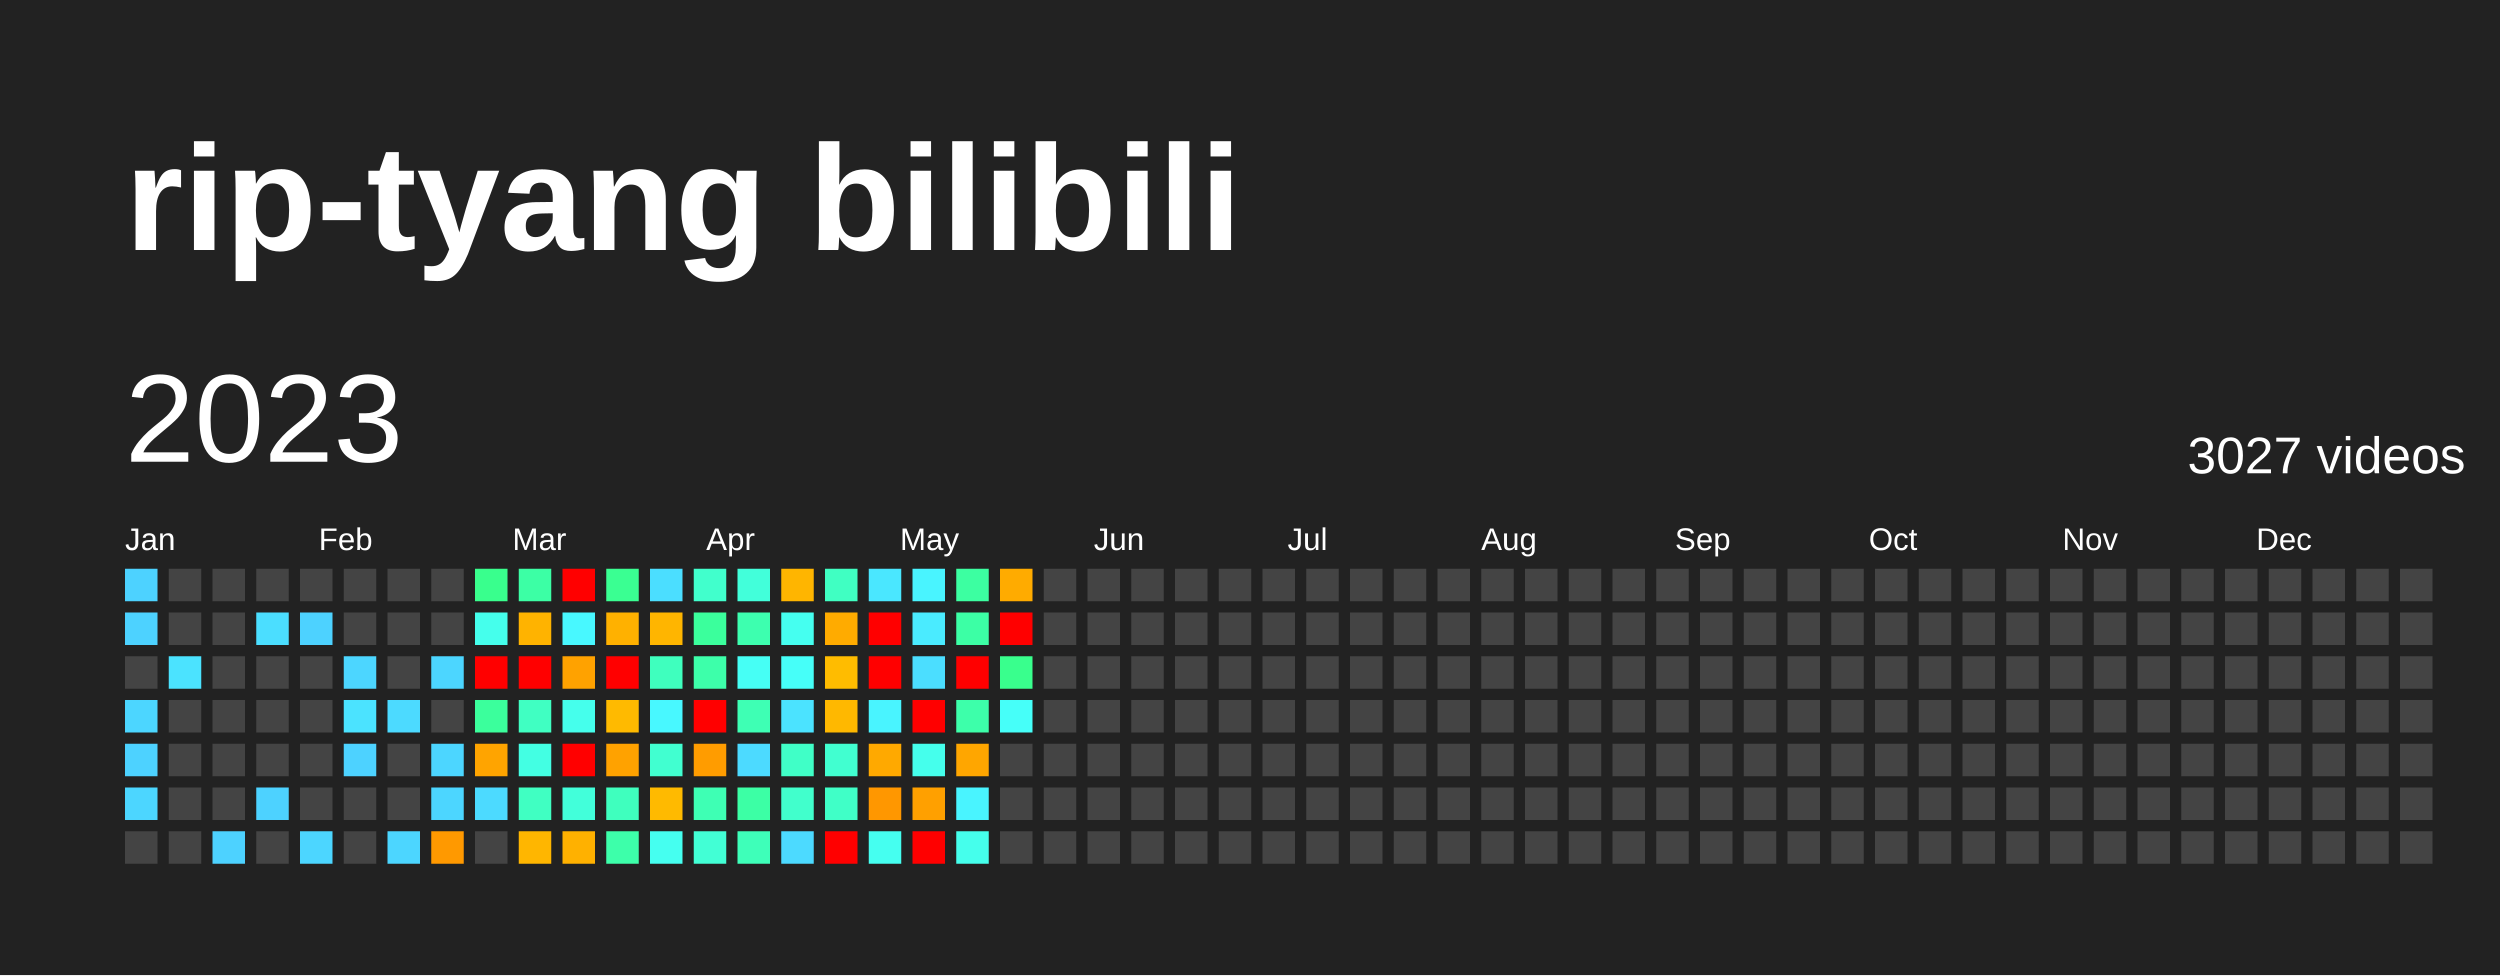
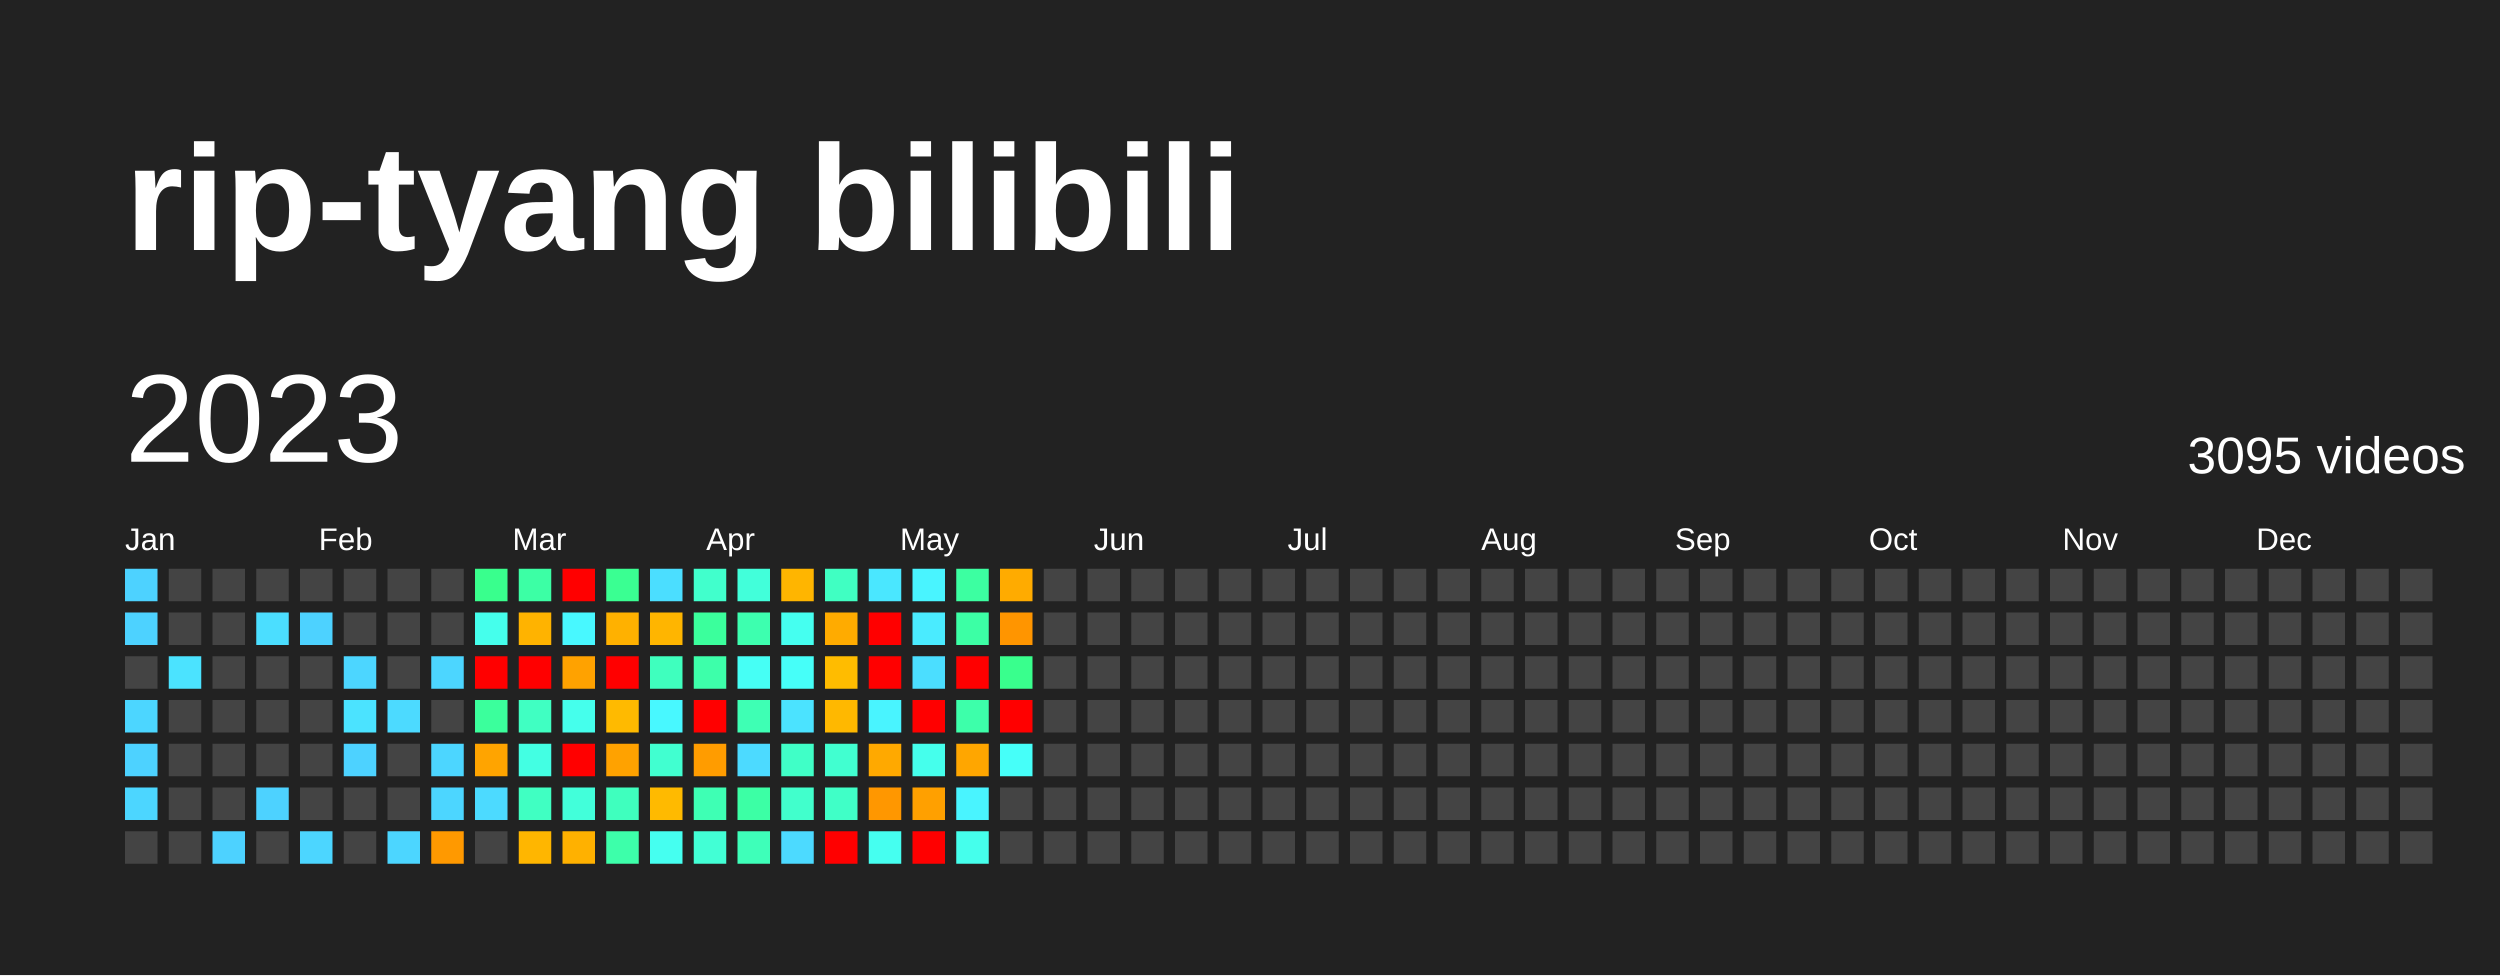
<svg xmlns="http://www.w3.org/2000/svg" baseProfile="full" height="78mm" version="1.1" viewBox="0,0,200,78" width="200mm">
  <defs />
  <rect fill="#222222" height="78" width="200" x="0" y="0" />
  <text fill="#FFFFFF" style="font-size:12px; font-family:Arial; font-weight:bold;" x="10" y="20">rip-tyang bilibili</text>
  <text dominant-baseline="hanging" fill="#FFFFFF" style="font-size:10.0px; font-family:Arial;" x="10" y="30">2023</text>
-   <text dominant-baseline="hanging" fill="#FFFFFF" style="font-size:4.125px; font-family:Arial;" x="175" y="35">3027 videos</text>
+   <text dominant-baseline="hanging" fill="#FFFFFF" style="font-size:4.125px; font-family:Arial;" x="175" y="35">3095 videos</text>
  <text fill="#FFFFFF" style="font-size:2.5px; font-family:Arial" x="10.0" y="44">Jan</text>
  <text fill="#FFFFFF" style="font-size:2.5px; font-family:Arial" x="25.5" y="44">Feb</text>
  <text fill="#FFFFFF" style="font-size:2.5px; font-family:Arial" x="41.0" y="44">Mar</text>
  <text fill="#FFFFFF" style="font-size:2.5px; font-family:Arial" x="56.5" y="44">Apr</text>
  <text fill="#FFFFFF" style="font-size:2.5px; font-family:Arial" x="72.0" y="44">May</text>
  <text fill="#FFFFFF" style="font-size:2.5px; font-family:Arial" x="87.5" y="44">Jun</text>
  <text fill="#FFFFFF" style="font-size:2.5px; font-family:Arial" x="103.0" y="44">Jul</text>
  <text fill="#FFFFFF" style="font-size:2.5px; font-family:Arial" x="118.5" y="44">Aug</text>
  <text fill="#FFFFFF" style="font-size:2.5px; font-family:Arial" x="134.0" y="44">Sep</text>
  <text fill="#FFFFFF" style="font-size:2.5px; font-family:Arial" x="149.5" y="44">Oct</text>
  <text fill="#FFFFFF" style="font-size:2.5px; font-family:Arial" x="165.0" y="44">Nov</text>
  <text fill="#FFFFFF" style="font-size:2.5px; font-family:Arial" x="180.5" y="44">Dec</text>
  <rect fill="#4dd2ff" height="2.6" width="2.6" x="10.0" y="45.5" />
  <rect fill="#4dd2ff" height="2.6" width="2.6" x="10.0" y="49.0" />
  <rect fill="#444444" height="2.6" width="2.6" x="10.0" y="52.5" />
  <rect fill="#4cd6ff" height="2.6" width="2.6" x="10.0" y="56.0" />
  <rect fill="#4dd2ff" height="2.6" width="2.6" x="10.0" y="59.5" />
  <rect fill="#4cd6ff" height="2.6" width="2.6" x="10.0" y="63.0" />
  <rect fill="#444444" height="2.6" width="2.6" x="10.0" y="66.5" />
  <rect fill="#444444" height="2.6" width="2.6" x="13.5" y="45.5" />
  <rect fill="#444444" height="2.6" width="2.6" x="13.5" y="49.0" />
  <rect fill="#4be3ff" height="2.6" width="2.6" x="13.5" y="52.5" />
  <rect fill="#444444" height="2.6" width="2.6" x="13.5" y="56.0" />
  <rect fill="#444444" height="2.6" width="2.6" x="13.5" y="59.5" />
  <rect fill="#444444" height="2.6" width="2.6" x="13.5" y="63.0" />
  <rect fill="#444444" height="2.6" width="2.6" x="13.5" y="66.5" />
  <rect fill="#444444" height="2.6" width="2.6" x="17.0" y="45.5" />
  <rect fill="#444444" height="2.6" width="2.6" x="17.0" y="49.0" />
  <rect fill="#444444" height="2.6" width="2.6" x="17.0" y="52.5" />
  <rect fill="#444444" height="2.6" width="2.6" x="17.0" y="56.0" />
  <rect fill="#444444" height="2.6" width="2.6" x="17.0" y="59.5" />
  <rect fill="#444444" height="2.6" width="2.6" x="17.0" y="63.0" />
  <rect fill="#4dd2ff" height="2.6" width="2.6" x="17.0" y="66.5" />
  <rect fill="#444444" height="2.6" width="2.6" x="20.5" y="45.5" />
  <rect fill="#4bdeff" height="2.6" width="2.6" x="20.5" y="49.0" />
  <rect fill="#444444" height="2.6" width="2.6" x="20.5" y="52.5" />
  <rect fill="#444444" height="2.6" width="2.6" x="20.5" y="56.0" />
  <rect fill="#444444" height="2.6" width="2.6" x="20.5" y="59.5" />
  <rect fill="#4dd2ff" height="2.6" width="2.6" x="20.5" y="63.0" />
  <rect fill="#444444" height="2.6" width="2.6" x="20.5" y="66.5" />
  <rect fill="#444444" height="2.6" width="2.6" x="24.0" y="45.5" />
  <rect fill="#4dd2ff" height="2.6" width="2.6" x="24.0" y="49.0" />
  <rect fill="#444444" height="2.6" width="2.6" x="24.0" y="52.5" />
  <rect fill="#444444" height="2.6" width="2.6" x="24.0" y="56.0" />
  <rect fill="#444444" height="2.6" width="2.6" x="24.0" y="59.5" />
  <rect fill="#444444" height="2.6" width="2.6" x="24.0" y="63.0" />
  <rect fill="#4cd6ff" height="2.6" width="2.6" x="24.0" y="66.5" />
  <rect fill="#444444" height="2.6" width="2.6" x="27.5" y="45.5" />
  <rect fill="#444444" height="2.6" width="2.6" x="27.5" y="49.0" />
  <rect fill="#4cd6ff" height="2.6" width="2.6" x="27.5" y="52.5" />
  <rect fill="#4be3ff" height="2.6" width="2.6" x="27.5" y="56.0" />
  <rect fill="#4dd2ff" height="2.6" width="2.6" x="27.5" y="59.5" />
  <rect fill="#444444" height="2.6" width="2.6" x="27.5" y="63.0" />
  <rect fill="#444444" height="2.6" width="2.6" x="27.5" y="66.5" />
  <rect fill="#444444" height="2.6" width="2.6" x="31.0" y="45.5" />
  <rect fill="#444444" height="2.6" width="2.6" x="31.0" y="49.0" />
  <rect fill="#444444" height="2.6" width="2.6" x="31.0" y="52.5" />
  <rect fill="#4cdaff" height="2.6" width="2.6" x="31.0" y="56.0" />
  <rect fill="#444444" height="2.6" width="2.6" x="31.0" y="59.5" />
  <rect fill="#444444" height="2.6" width="2.6" x="31.0" y="63.0" />
  <rect fill="#4cd6ff" height="2.6" width="2.6" x="31.0" y="66.5" />
  <rect fill="#444444" height="2.6" width="2.6" x="34.5" y="45.5" />
  <rect fill="#444444" height="2.6" width="2.6" x="34.5" y="49.0" />
  <rect fill="#4cd6ff" height="2.6" width="2.6" x="34.5" y="52.5" />
  <rect fill="#444444" height="2.6" width="2.6" x="34.5" y="56.0" />
  <rect fill="#4cd6ff" height="2.6" width="2.6" x="34.5" y="59.5" />
  <rect fill="#4cd6ff" height="2.6" width="2.6" x="34.5" y="63.0" />
  <rect fill="#ff9900" height="2.6" width="2.6" x="34.5" y="66.5" />
  <rect fill="#39ff8d" height="2.6" width="2.6" x="38.0" y="45.5" />
  <rect fill="#45ffec" height="2.6" width="2.6" x="38.0" y="49.0" />
  <rect fill="red" height="2.6" width="2.6" x="38.0" y="52.5" />
  <rect fill="#3bff9c" height="2.6" width="2.6" x="38.0" y="56.0" />
  <rect fill="#ffa400" height="2.6" width="2.6" x="38.0" y="59.5" />
  <rect fill="#4cdaff" height="2.6" width="2.6" x="38.0" y="63.0" />
  <rect fill="#444444" height="2.6" width="2.6" x="38.0" y="66.5" />
  <rect fill="#3cffa5" height="2.6" width="2.6" x="41.5" y="45.5" />
  <rect fill="#ffb300" height="2.6" width="2.6" x="41.5" y="49.0" />
  <rect fill="red" height="2.6" width="2.6" x="41.5" y="52.5" />
  <rect fill="#40ffc2" height="2.6" width="2.6" x="41.5" y="56.0" />
  <rect fill="#43ffe3" height="2.6" width="2.6" x="41.5" y="59.5" />
  <rect fill="#40ffc2" height="2.6" width="2.6" x="41.5" y="63.0" />
  <rect fill="#ffb600" height="2.6" width="2.6" x="41.5" y="66.5" />
  <rect fill="red" height="2.6" width="2.6" x="45.0" y="45.5" />
  <rect fill="#48f8ff" height="2.6" width="2.6" x="45.0" y="49.0" />
  <rect fill="#ffa200" height="2.6" width="2.6" x="45.0" y="52.5" />
  <rect fill="#45ffec" height="2.6" width="2.6" x="45.0" y="56.0" />
  <rect fill="red" height="2.6" width="2.6" x="45.0" y="59.5" />
  <rect fill="#42ffda" height="2.6" width="2.6" x="45.0" y="63.0" />
  <rect fill="#ffb100" height="2.6" width="2.6" x="45.0" y="66.5" />
  <rect fill="#3aff92" height="2.6" width="2.6" x="48.5" y="45.5" />
  <rect fill="#ffb100" height="2.6" width="2.6" x="48.5" y="49.0" />
  <rect fill="red" height="2.6" width="2.6" x="48.5" y="52.5" />
  <rect fill="#ffba00" height="2.6" width="2.6" x="48.5" y="56.0" />
  <rect fill="#ffa200" height="2.6" width="2.6" x="48.5" y="59.5" />
  <rect fill="#3fffbe" height="2.6" width="2.6" x="48.5" y="63.0" />
  <rect fill="#3dffaa" height="2.6" width="2.6" x="48.5" y="66.5" />
  <rect fill="#4bdeff" height="2.6" width="2.6" x="52.0" y="45.5" />
  <rect fill="#ffb500" height="2.6" width="2.6" x="52.0" y="49.0" />
  <rect fill="#3fffbe" height="2.6" width="2.6" x="52.0" y="52.5" />
  <rect fill="#48f8ff" height="2.6" width="2.6" x="52.0" y="56.0" />
  <rect fill="#41ffd0" height="2.6" width="2.6" x="52.0" y="59.5" />
  <rect fill="#ffba00" height="2.6" width="2.6" x="52.0" y="63.0" />
  <rect fill="#45fff0" height="2.6" width="2.6" x="52.0" y="66.5" />
  <rect fill="#41ffcc" height="2.6" width="2.6" x="55.5" y="45.5" />
  <rect fill="#3bff9c" height="2.6" width="2.6" x="55.5" y="49.0" />
  <rect fill="#3dffaa" height="2.6" width="2.6" x="55.5" y="52.5" />
  <rect fill="red" height="2.6" width="2.6" x="55.5" y="56.0" />
  <rect fill="#ff9c00" height="2.6" width="2.6" x="55.5" y="59.5" />
  <rect fill="#3effb4" height="2.6" width="2.6" x="55.5" y="63.0" />
  <rect fill="#42ffd5" height="2.6" width="2.6" x="55.5" y="66.5" />
  <rect fill="#42ffda" height="2.6" width="2.6" x="59.0" y="45.5" />
  <rect fill="#3dffaf" height="2.6" width="2.6" x="59.0" y="49.0" />
  <rect fill="#46fff5" height="2.6" width="2.6" x="59.0" y="52.5" />
  <rect fill="#3effb4" height="2.6" width="2.6" x="59.0" y="56.0" />
  <rect fill="#4cdaff" height="2.6" width="2.6" x="59.0" y="59.5" />
  <rect fill="#3cffa5" height="2.6" width="2.6" x="59.0" y="63.0" />
  <rect fill="#3effb9" height="2.6" width="2.6" x="59.0" y="66.5" />
  <rect fill="#ffb500" height="2.6" width="2.6" x="62.5" y="45.5" />
  <rect fill="#45fff0" height="2.6" width="2.6" x="62.5" y="49.0" />
  <rect fill="#46fff9" height="2.6" width="2.6" x="62.5" y="52.5" />
  <rect fill="#4be3ff" height="2.6" width="2.6" x="62.5" y="56.0" />
  <rect fill="#40ffc7" height="2.6" width="2.6" x="62.5" y="59.5" />
  <rect fill="#41ffcc" height="2.6" width="2.6" x="62.5" y="63.0" />
  <rect fill="#4cdaff" height="2.6" width="2.6" x="62.5" y="66.5" />
  <rect fill="#40ffc2" height="2.6" width="2.6" x="66.0" y="45.5" />
  <rect fill="#ffab00" height="2.6" width="2.6" x="66.0" y="49.0" />
  <rect fill="#ffbc00" height="2.6" width="2.6" x="66.0" y="52.5" />
  <rect fill="#ffb800" height="2.6" width="2.6" x="66.0" y="56.0" />
  <rect fill="#41ffd0" height="2.6" width="2.6" x="66.0" y="59.5" />
  <rect fill="#40ffc7" height="2.6" width="2.6" x="66.0" y="63.0" />
  <rect fill="red" height="2.6" width="2.6" x="66.0" y="66.5" />
  <rect fill="#4ae7ff" height="2.6" width="2.6" x="69.5" y="45.5" />
  <rect fill="red" height="2.6" width="2.6" x="69.5" y="49.0" />
  <rect fill="red" height="2.6" width="2.6" x="69.5" y="52.5" />
  <rect fill="#49f4ff" height="2.6" width="2.6" x="69.5" y="56.0" />
  <rect fill="#ffa900" height="2.6" width="2.6" x="69.5" y="59.5" />
  <rect fill="#ff9700" height="2.6" width="2.6" x="69.5" y="63.0" />
  <rect fill="#45fff0" height="2.6" width="2.6" x="69.5" y="66.5" />
  <rect fill="#49f4ff" height="2.6" width="2.6" x="73.0" y="45.5" />
  <rect fill="#4aebff" height="2.6" width="2.6" x="73.0" y="49.0" />
  <rect fill="#4bdeff" height="2.6" width="2.6" x="73.0" y="52.5" />
  <rect fill="red" height="2.6" width="2.6" x="73.0" y="56.0" />
  <rect fill="#45ffec" height="2.6" width="2.6" x="73.0" y="59.5" />
  <rect fill="#ffa000" height="2.6" width="2.6" x="73.0" y="63.0" />
  <rect fill="red" height="2.6" width="2.6" x="73.0" y="66.5" />
  <rect fill="#3cffa1" height="2.6" width="2.6" x="76.5" y="45.5" />
  <rect fill="#3cffa5" height="2.6" width="2.6" x="76.5" y="49.0" />
  <rect fill="red" height="2.6" width="2.6" x="76.5" y="52.5" />
  <rect fill="#3dffaa" height="2.6" width="2.6" x="76.5" y="56.0" />
  <rect fill="#ffa600" height="2.6" width="2.6" x="76.5" y="59.5" />
  <rect fill="#49f4ff" height="2.6" width="2.6" x="76.5" y="63.0" />
  <rect fill="#45ffec" height="2.6" width="2.6" x="76.5" y="66.5" />
  <rect fill="#ffab00" height="2.6" width="2.6" x="80.0" y="45.5" />
-   <rect fill="red" height="2.6" width="2.6" x="80.0" y="49.0" />
+   <rect fill="#ff9500" height="2.6" width="2.6" x="80.0" y="49.0" />
  <rect fill="#39ff8d" height="2.6" width="2.6" x="80.0" y="52.5" />
-   <rect fill="#46fff9" height="2.6" width="2.6" x="80.0" y="56.0" />
-   <rect fill="#444444" height="2.6" width="2.6" x="80.0" y="59.5" />
+   <rect fill="red" height="2.6" width="2.6" x="80.0" y="56.0" />
+   <rect fill="#46fff9" height="2.6" width="2.6" x="80.0" y="59.5" />
  <rect fill="#444444" height="2.6" width="2.6" x="80.0" y="63.0" />
  <rect fill="#444444" height="2.6" width="2.6" x="80.0" y="66.5" />
  <rect fill="#444444" height="2.6" width="2.6" x="83.5" y="45.5" />
  <rect fill="#444444" height="2.6" width="2.6" x="83.5" y="49.0" />
  <rect fill="#444444" height="2.6" width="2.6" x="83.5" y="52.5" />
  <rect fill="#444444" height="2.6" width="2.6" x="83.5" y="56.0" />
  <rect fill="#444444" height="2.6" width="2.6" x="83.5" y="59.5" />
  <rect fill="#444444" height="2.6" width="2.6" x="83.5" y="63.0" />
  <rect fill="#444444" height="2.6" width="2.6" x="83.5" y="66.5" />
  <rect fill="#444444" height="2.6" width="2.6" x="87.0" y="45.5" />
  <rect fill="#444444" height="2.6" width="2.6" x="87.0" y="49.0" />
  <rect fill="#444444" height="2.6" width="2.6" x="87.0" y="52.5" />
  <rect fill="#444444" height="2.6" width="2.6" x="87.0" y="56.0" />
  <rect fill="#444444" height="2.6" width="2.6" x="87.0" y="59.5" />
  <rect fill="#444444" height="2.6" width="2.6" x="87.0" y="63.0" />
  <rect fill="#444444" height="2.6" width="2.6" x="87.0" y="66.5" />
  <rect fill="#444444" height="2.6" width="2.6" x="90.5" y="45.5" />
  <rect fill="#444444" height="2.6" width="2.6" x="90.5" y="49.0" />
  <rect fill="#444444" height="2.6" width="2.6" x="90.5" y="52.5" />
  <rect fill="#444444" height="2.6" width="2.6" x="90.5" y="56.0" />
  <rect fill="#444444" height="2.6" width="2.6" x="90.5" y="59.5" />
  <rect fill="#444444" height="2.6" width="2.6" x="90.5" y="63.0" />
  <rect fill="#444444" height="2.6" width="2.6" x="90.5" y="66.5" />
  <rect fill="#444444" height="2.6" width="2.6" x="94.0" y="45.5" />
  <rect fill="#444444" height="2.6" width="2.6" x="94.0" y="49.0" />
  <rect fill="#444444" height="2.6" width="2.6" x="94.0" y="52.5" />
  <rect fill="#444444" height="2.6" width="2.6" x="94.0" y="56.0" />
  <rect fill="#444444" height="2.6" width="2.6" x="94.0" y="59.5" />
  <rect fill="#444444" height="2.6" width="2.6" x="94.0" y="63.0" />
  <rect fill="#444444" height="2.6" width="2.6" x="94.0" y="66.5" />
  <rect fill="#444444" height="2.6" width="2.6" x="97.5" y="45.5" />
  <rect fill="#444444" height="2.6" width="2.6" x="97.5" y="49.0" />
  <rect fill="#444444" height="2.6" width="2.6" x="97.5" y="52.5" />
  <rect fill="#444444" height="2.6" width="2.6" x="97.5" y="56.0" />
  <rect fill="#444444" height="2.6" width="2.6" x="97.5" y="59.5" />
  <rect fill="#444444" height="2.6" width="2.6" x="97.5" y="63.0" />
  <rect fill="#444444" height="2.6" width="2.6" x="97.5" y="66.5" />
  <rect fill="#444444" height="2.6" width="2.6" x="101.0" y="45.5" />
  <rect fill="#444444" height="2.6" width="2.6" x="101.0" y="49.0" />
  <rect fill="#444444" height="2.6" width="2.6" x="101.0" y="52.5" />
  <rect fill="#444444" height="2.6" width="2.6" x="101.0" y="56.0" />
  <rect fill="#444444" height="2.6" width="2.6" x="101.0" y="59.5" />
  <rect fill="#444444" height="2.6" width="2.6" x="101.0" y="63.0" />
  <rect fill="#444444" height="2.6" width="2.6" x="101.0" y="66.5" />
  <rect fill="#444444" height="2.6" width="2.6" x="104.5" y="45.5" />
  <rect fill="#444444" height="2.6" width="2.6" x="104.5" y="49.0" />
  <rect fill="#444444" height="2.6" width="2.6" x="104.5" y="52.5" />
  <rect fill="#444444" height="2.6" width="2.6" x="104.5" y="56.0" />
  <rect fill="#444444" height="2.6" width="2.6" x="104.5" y="59.5" />
  <rect fill="#444444" height="2.6" width="2.6" x="104.5" y="63.0" />
  <rect fill="#444444" height="2.6" width="2.6" x="104.5" y="66.5" />
  <rect fill="#444444" height="2.6" width="2.6" x="108.0" y="45.5" />
  <rect fill="#444444" height="2.6" width="2.6" x="108.0" y="49.0" />
  <rect fill="#444444" height="2.6" width="2.6" x="108.0" y="52.5" />
  <rect fill="#444444" height="2.6" width="2.6" x="108.0" y="56.0" />
  <rect fill="#444444" height="2.6" width="2.6" x="108.0" y="59.5" />
  <rect fill="#444444" height="2.6" width="2.6" x="108.0" y="63.0" />
  <rect fill="#444444" height="2.6" width="2.6" x="108.0" y="66.5" />
  <rect fill="#444444" height="2.6" width="2.6" x="111.5" y="45.5" />
  <rect fill="#444444" height="2.6" width="2.6" x="111.5" y="49.0" />
  <rect fill="#444444" height="2.6" width="2.6" x="111.5" y="52.5" />
  <rect fill="#444444" height="2.6" width="2.6" x="111.5" y="56.0" />
  <rect fill="#444444" height="2.6" width="2.6" x="111.5" y="59.5" />
  <rect fill="#444444" height="2.6" width="2.6" x="111.5" y="63.0" />
  <rect fill="#444444" height="2.6" width="2.6" x="111.5" y="66.5" />
  <rect fill="#444444" height="2.6" width="2.6" x="115.0" y="45.5" />
  <rect fill="#444444" height="2.6" width="2.6" x="115.0" y="49.0" />
  <rect fill="#444444" height="2.6" width="2.6" x="115.0" y="52.5" />
  <rect fill="#444444" height="2.6" width="2.6" x="115.0" y="56.0" />
  <rect fill="#444444" height="2.6" width="2.6" x="115.0" y="59.5" />
  <rect fill="#444444" height="2.6" width="2.6" x="115.0" y="63.0" />
  <rect fill="#444444" height="2.6" width="2.6" x="115.0" y="66.5" />
  <rect fill="#444444" height="2.6" width="2.6" x="118.5" y="45.5" />
  <rect fill="#444444" height="2.6" width="2.6" x="118.5" y="49.0" />
  <rect fill="#444444" height="2.6" width="2.6" x="118.5" y="52.5" />
  <rect fill="#444444" height="2.6" width="2.6" x="118.5" y="56.0" />
  <rect fill="#444444" height="2.6" width="2.6" x="118.5" y="59.5" />
  <rect fill="#444444" height="2.6" width="2.6" x="118.5" y="63.0" />
  <rect fill="#444444" height="2.6" width="2.6" x="118.5" y="66.5" />
  <rect fill="#444444" height="2.6" width="2.6" x="122.0" y="45.5" />
  <rect fill="#444444" height="2.6" width="2.6" x="122.0" y="49.0" />
  <rect fill="#444444" height="2.6" width="2.6" x="122.0" y="52.5" />
  <rect fill="#444444" height="2.6" width="2.6" x="122.0" y="56.0" />
  <rect fill="#444444" height="2.6" width="2.6" x="122.0" y="59.5" />
  <rect fill="#444444" height="2.6" width="2.6" x="122.0" y="63.0" />
  <rect fill="#444444" height="2.6" width="2.6" x="122.0" y="66.5" />
  <rect fill="#444444" height="2.6" width="2.6" x="125.5" y="45.5" />
  <rect fill="#444444" height="2.6" width="2.6" x="125.5" y="49.0" />
  <rect fill="#444444" height="2.6" width="2.6" x="125.5" y="52.5" />
  <rect fill="#444444" height="2.6" width="2.6" x="125.5" y="56.0" />
  <rect fill="#444444" height="2.6" width="2.6" x="125.5" y="59.5" />
  <rect fill="#444444" height="2.6" width="2.6" x="125.5" y="63.0" />
  <rect fill="#444444" height="2.6" width="2.6" x="125.5" y="66.5" />
  <rect fill="#444444" height="2.6" width="2.6" x="129.0" y="45.5" />
  <rect fill="#444444" height="2.6" width="2.6" x="129.0" y="49.0" />
  <rect fill="#444444" height="2.6" width="2.6" x="129.0" y="52.5" />
  <rect fill="#444444" height="2.6" width="2.6" x="129.0" y="56.0" />
  <rect fill="#444444" height="2.6" width="2.6" x="129.0" y="59.5" />
  <rect fill="#444444" height="2.6" width="2.6" x="129.0" y="63.0" />
  <rect fill="#444444" height="2.6" width="2.6" x="129.0" y="66.5" />
  <rect fill="#444444" height="2.6" width="2.6" x="132.5" y="45.5" />
  <rect fill="#444444" height="2.6" width="2.6" x="132.5" y="49.0" />
  <rect fill="#444444" height="2.6" width="2.6" x="132.5" y="52.5" />
  <rect fill="#444444" height="2.6" width="2.6" x="132.5" y="56.0" />
  <rect fill="#444444" height="2.6" width="2.6" x="132.5" y="59.5" />
  <rect fill="#444444" height="2.6" width="2.6" x="132.5" y="63.0" />
  <rect fill="#444444" height="2.6" width="2.6" x="132.5" y="66.5" />
  <rect fill="#444444" height="2.6" width="2.6" x="136.0" y="45.5" />
  <rect fill="#444444" height="2.6" width="2.6" x="136.0" y="49.0" />
  <rect fill="#444444" height="2.6" width="2.6" x="136.0" y="52.5" />
  <rect fill="#444444" height="2.6" width="2.6" x="136.0" y="56.0" />
  <rect fill="#444444" height="2.6" width="2.6" x="136.0" y="59.5" />
  <rect fill="#444444" height="2.6" width="2.6" x="136.0" y="63.0" />
  <rect fill="#444444" height="2.6" width="2.6" x="136.0" y="66.5" />
  <rect fill="#444444" height="2.6" width="2.6" x="139.5" y="45.5" />
  <rect fill="#444444" height="2.6" width="2.6" x="139.5" y="49.0" />
  <rect fill="#444444" height="2.6" width="2.6" x="139.5" y="52.5" />
  <rect fill="#444444" height="2.6" width="2.6" x="139.5" y="56.0" />
  <rect fill="#444444" height="2.6" width="2.6" x="139.5" y="59.5" />
  <rect fill="#444444" height="2.6" width="2.6" x="139.5" y="63.0" />
  <rect fill="#444444" height="2.6" width="2.6" x="139.5" y="66.5" />
  <rect fill="#444444" height="2.6" width="2.6" x="143.0" y="45.5" />
  <rect fill="#444444" height="2.6" width="2.6" x="143.0" y="49.0" />
  <rect fill="#444444" height="2.6" width="2.6" x="143.0" y="52.5" />
  <rect fill="#444444" height="2.6" width="2.6" x="143.0" y="56.0" />
  <rect fill="#444444" height="2.6" width="2.6" x="143.0" y="59.5" />
  <rect fill="#444444" height="2.6" width="2.6" x="143.0" y="63.0" />
  <rect fill="#444444" height="2.6" width="2.6" x="143.0" y="66.5" />
  <rect fill="#444444" height="2.6" width="2.6" x="146.5" y="45.5" />
  <rect fill="#444444" height="2.6" width="2.6" x="146.5" y="49.0" />
  <rect fill="#444444" height="2.6" width="2.6" x="146.5" y="52.5" />
  <rect fill="#444444" height="2.6" width="2.6" x="146.5" y="56.0" />
  <rect fill="#444444" height="2.6" width="2.6" x="146.5" y="59.5" />
  <rect fill="#444444" height="2.6" width="2.6" x="146.5" y="63.0" />
  <rect fill="#444444" height="2.6" width="2.6" x="146.5" y="66.5" />
  <rect fill="#444444" height="2.6" width="2.6" x="150.0" y="45.5" />
  <rect fill="#444444" height="2.6" width="2.6" x="150.0" y="49.0" />
  <rect fill="#444444" height="2.6" width="2.6" x="150.0" y="52.5" />
  <rect fill="#444444" height="2.6" width="2.6" x="150.0" y="56.0" />
  <rect fill="#444444" height="2.6" width="2.6" x="150.0" y="59.5" />
  <rect fill="#444444" height="2.6" width="2.6" x="150.0" y="63.0" />
  <rect fill="#444444" height="2.6" width="2.6" x="150.0" y="66.5" />
  <rect fill="#444444" height="2.6" width="2.6" x="153.5" y="45.5" />
  <rect fill="#444444" height="2.6" width="2.6" x="153.5" y="49.0" />
  <rect fill="#444444" height="2.6" width="2.6" x="153.5" y="52.5" />
  <rect fill="#444444" height="2.6" width="2.6" x="153.5" y="56.0" />
  <rect fill="#444444" height="2.6" width="2.6" x="153.5" y="59.5" />
  <rect fill="#444444" height="2.6" width="2.6" x="153.5" y="63.0" />
  <rect fill="#444444" height="2.6" width="2.6" x="153.5" y="66.5" />
  <rect fill="#444444" height="2.6" width="2.6" x="157.0" y="45.5" />
  <rect fill="#444444" height="2.6" width="2.6" x="157.0" y="49.0" />
  <rect fill="#444444" height="2.6" width="2.6" x="157.0" y="52.5" />
  <rect fill="#444444" height="2.6" width="2.6" x="157.0" y="56.0" />
  <rect fill="#444444" height="2.6" width="2.6" x="157.0" y="59.5" />
  <rect fill="#444444" height="2.6" width="2.6" x="157.0" y="63.0" />
  <rect fill="#444444" height="2.6" width="2.6" x="157.0" y="66.5" />
  <rect fill="#444444" height="2.6" width="2.6" x="160.5" y="45.5" />
  <rect fill="#444444" height="2.6" width="2.6" x="160.5" y="49.0" />
  <rect fill="#444444" height="2.6" width="2.6" x="160.5" y="52.5" />
  <rect fill="#444444" height="2.6" width="2.6" x="160.5" y="56.0" />
  <rect fill="#444444" height="2.6" width="2.6" x="160.5" y="59.5" />
  <rect fill="#444444" height="2.6" width="2.6" x="160.5" y="63.0" />
  <rect fill="#444444" height="2.6" width="2.6" x="160.5" y="66.5" />
  <rect fill="#444444" height="2.6" width="2.6" x="164.0" y="45.5" />
  <rect fill="#444444" height="2.6" width="2.6" x="164.0" y="49.0" />
  <rect fill="#444444" height="2.6" width="2.6" x="164.0" y="52.5" />
  <rect fill="#444444" height="2.6" width="2.6" x="164.0" y="56.0" />
  <rect fill="#444444" height="2.6" width="2.6" x="164.0" y="59.5" />
  <rect fill="#444444" height="2.6" width="2.6" x="164.0" y="63.0" />
  <rect fill="#444444" height="2.6" width="2.6" x="164.0" y="66.5" />
  <rect fill="#444444" height="2.6" width="2.6" x="167.5" y="45.5" />
  <rect fill="#444444" height="2.6" width="2.6" x="167.5" y="49.0" />
  <rect fill="#444444" height="2.6" width="2.6" x="167.5" y="52.5" />
  <rect fill="#444444" height="2.6" width="2.6" x="167.5" y="56.0" />
  <rect fill="#444444" height="2.6" width="2.6" x="167.5" y="59.5" />
  <rect fill="#444444" height="2.6" width="2.6" x="167.5" y="63.0" />
  <rect fill="#444444" height="2.6" width="2.6" x="167.5" y="66.5" />
  <rect fill="#444444" height="2.6" width="2.6" x="171.0" y="45.5" />
  <rect fill="#444444" height="2.6" width="2.6" x="171.0" y="49.0" />
  <rect fill="#444444" height="2.6" width="2.6" x="171.0" y="52.5" />
  <rect fill="#444444" height="2.6" width="2.6" x="171.0" y="56.0" />
  <rect fill="#444444" height="2.6" width="2.6" x="171.0" y="59.5" />
  <rect fill="#444444" height="2.6" width="2.6" x="171.0" y="63.0" />
  <rect fill="#444444" height="2.6" width="2.6" x="171.0" y="66.5" />
  <rect fill="#444444" height="2.6" width="2.6" x="174.5" y="45.5" />
  <rect fill="#444444" height="2.6" width="2.6" x="174.5" y="49.0" />
  <rect fill="#444444" height="2.6" width="2.6" x="174.5" y="52.5" />
  <rect fill="#444444" height="2.6" width="2.6" x="174.5" y="56.0" />
  <rect fill="#444444" height="2.6" width="2.6" x="174.5" y="59.5" />
  <rect fill="#444444" height="2.6" width="2.6" x="174.5" y="63.0" />
  <rect fill="#444444" height="2.6" width="2.6" x="174.5" y="66.5" />
  <rect fill="#444444" height="2.6" width="2.6" x="178.0" y="45.5" />
  <rect fill="#444444" height="2.6" width="2.6" x="178.0" y="49.0" />
  <rect fill="#444444" height="2.6" width="2.6" x="178.0" y="52.5" />
  <rect fill="#444444" height="2.6" width="2.6" x="178.0" y="56.0" />
  <rect fill="#444444" height="2.6" width="2.6" x="178.0" y="59.5" />
  <rect fill="#444444" height="2.6" width="2.6" x="178.0" y="63.0" />
  <rect fill="#444444" height="2.6" width="2.6" x="178.0" y="66.5" />
  <rect fill="#444444" height="2.6" width="2.6" x="181.5" y="45.5" />
  <rect fill="#444444" height="2.6" width="2.6" x="181.5" y="49.0" />
  <rect fill="#444444" height="2.6" width="2.6" x="181.5" y="52.5" />
  <rect fill="#444444" height="2.6" width="2.6" x="181.5" y="56.0" />
  <rect fill="#444444" height="2.6" width="2.6" x="181.5" y="59.5" />
  <rect fill="#444444" height="2.6" width="2.6" x="181.5" y="63.0" />
  <rect fill="#444444" height="2.6" width="2.6" x="181.5" y="66.5" />
  <rect fill="#444444" height="2.6" width="2.6" x="185.0" y="45.5" />
  <rect fill="#444444" height="2.6" width="2.6" x="185.0" y="49.0" />
  <rect fill="#444444" height="2.6" width="2.6" x="185.0" y="52.5" />
  <rect fill="#444444" height="2.6" width="2.6" x="185.0" y="56.0" />
  <rect fill="#444444" height="2.6" width="2.6" x="185.0" y="59.5" />
  <rect fill="#444444" height="2.6" width="2.6" x="185.0" y="63.0" />
  <rect fill="#444444" height="2.6" width="2.6" x="185.0" y="66.5" />
  <rect fill="#444444" height="2.6" width="2.6" x="188.5" y="45.5" />
  <rect fill="#444444" height="2.6" width="2.6" x="188.5" y="49.0" />
  <rect fill="#444444" height="2.6" width="2.6" x="188.5" y="52.5" />
  <rect fill="#444444" height="2.6" width="2.6" x="188.5" y="56.0" />
  <rect fill="#444444" height="2.6" width="2.6" x="188.5" y="59.5" />
  <rect fill="#444444" height="2.6" width="2.6" x="188.5" y="63.0" />
  <rect fill="#444444" height="2.6" width="2.6" x="188.5" y="66.5" />
  <rect fill="#444444" height="2.6" width="2.6" x="192.0" y="45.5" />
  <rect fill="#444444" height="2.6" width="2.6" x="192.0" y="49.0" />
  <rect fill="#444444" height="2.6" width="2.6" x="192.0" y="52.5" />
  <rect fill="#444444" height="2.6" width="2.6" x="192.0" y="56.0" />
  <rect fill="#444444" height="2.6" width="2.6" x="192.0" y="59.5" />
  <rect fill="#444444" height="2.6" width="2.6" x="192.0" y="63.0" />
  <rect fill="#444444" height="2.6" width="2.6" x="192.0" y="66.5" />
</svg>
